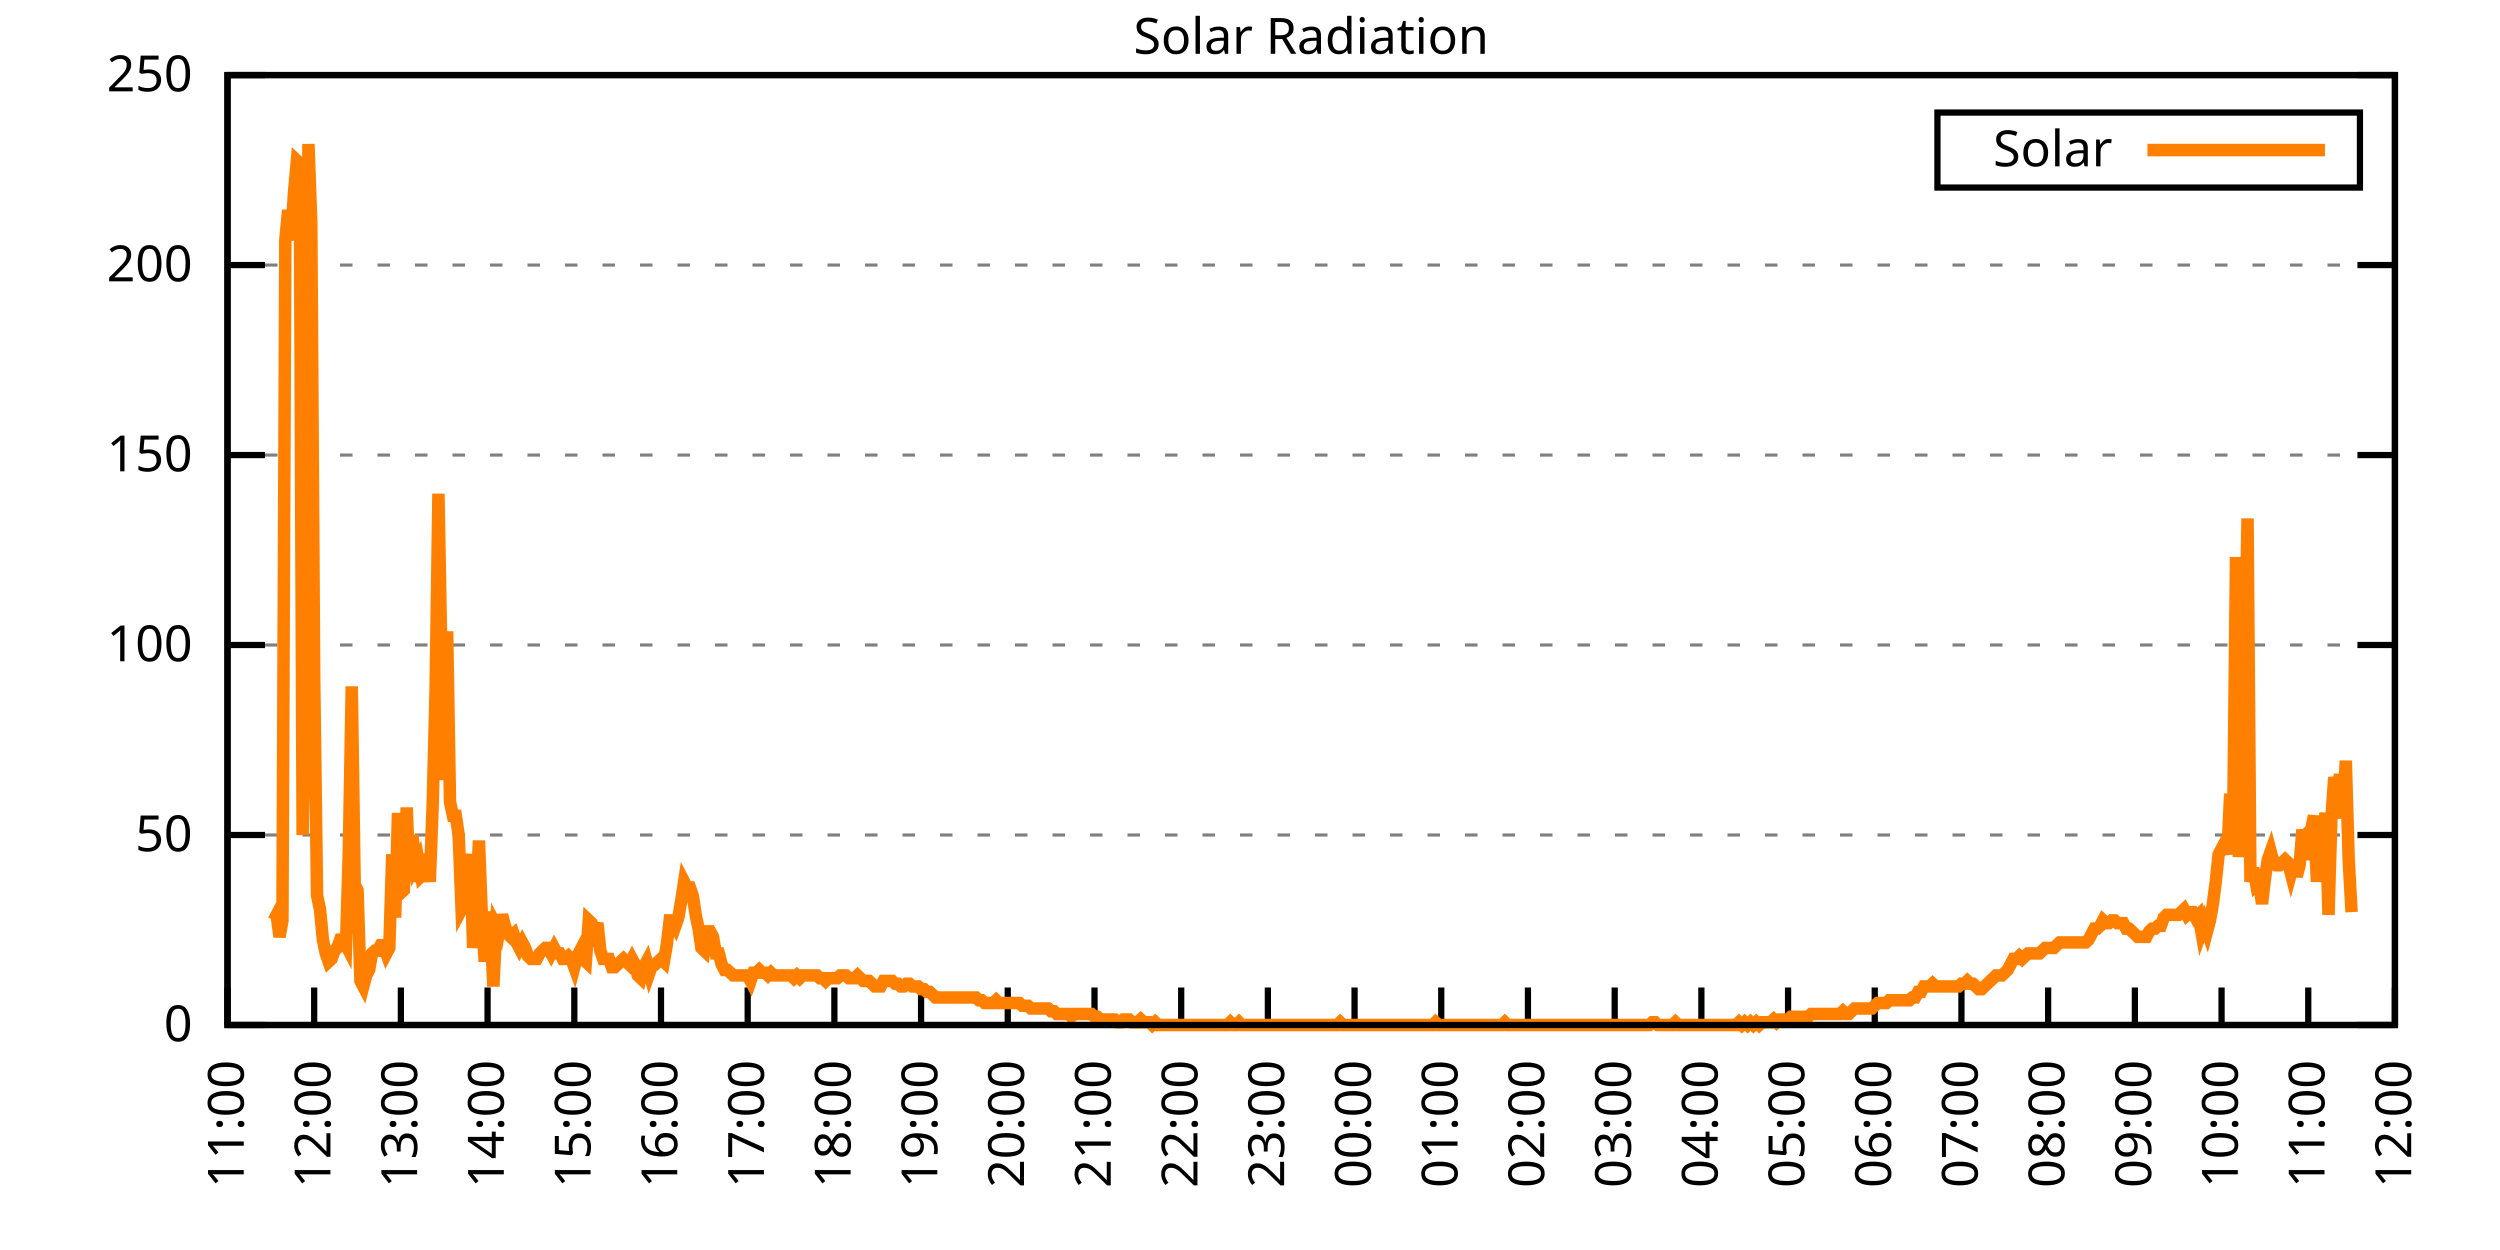
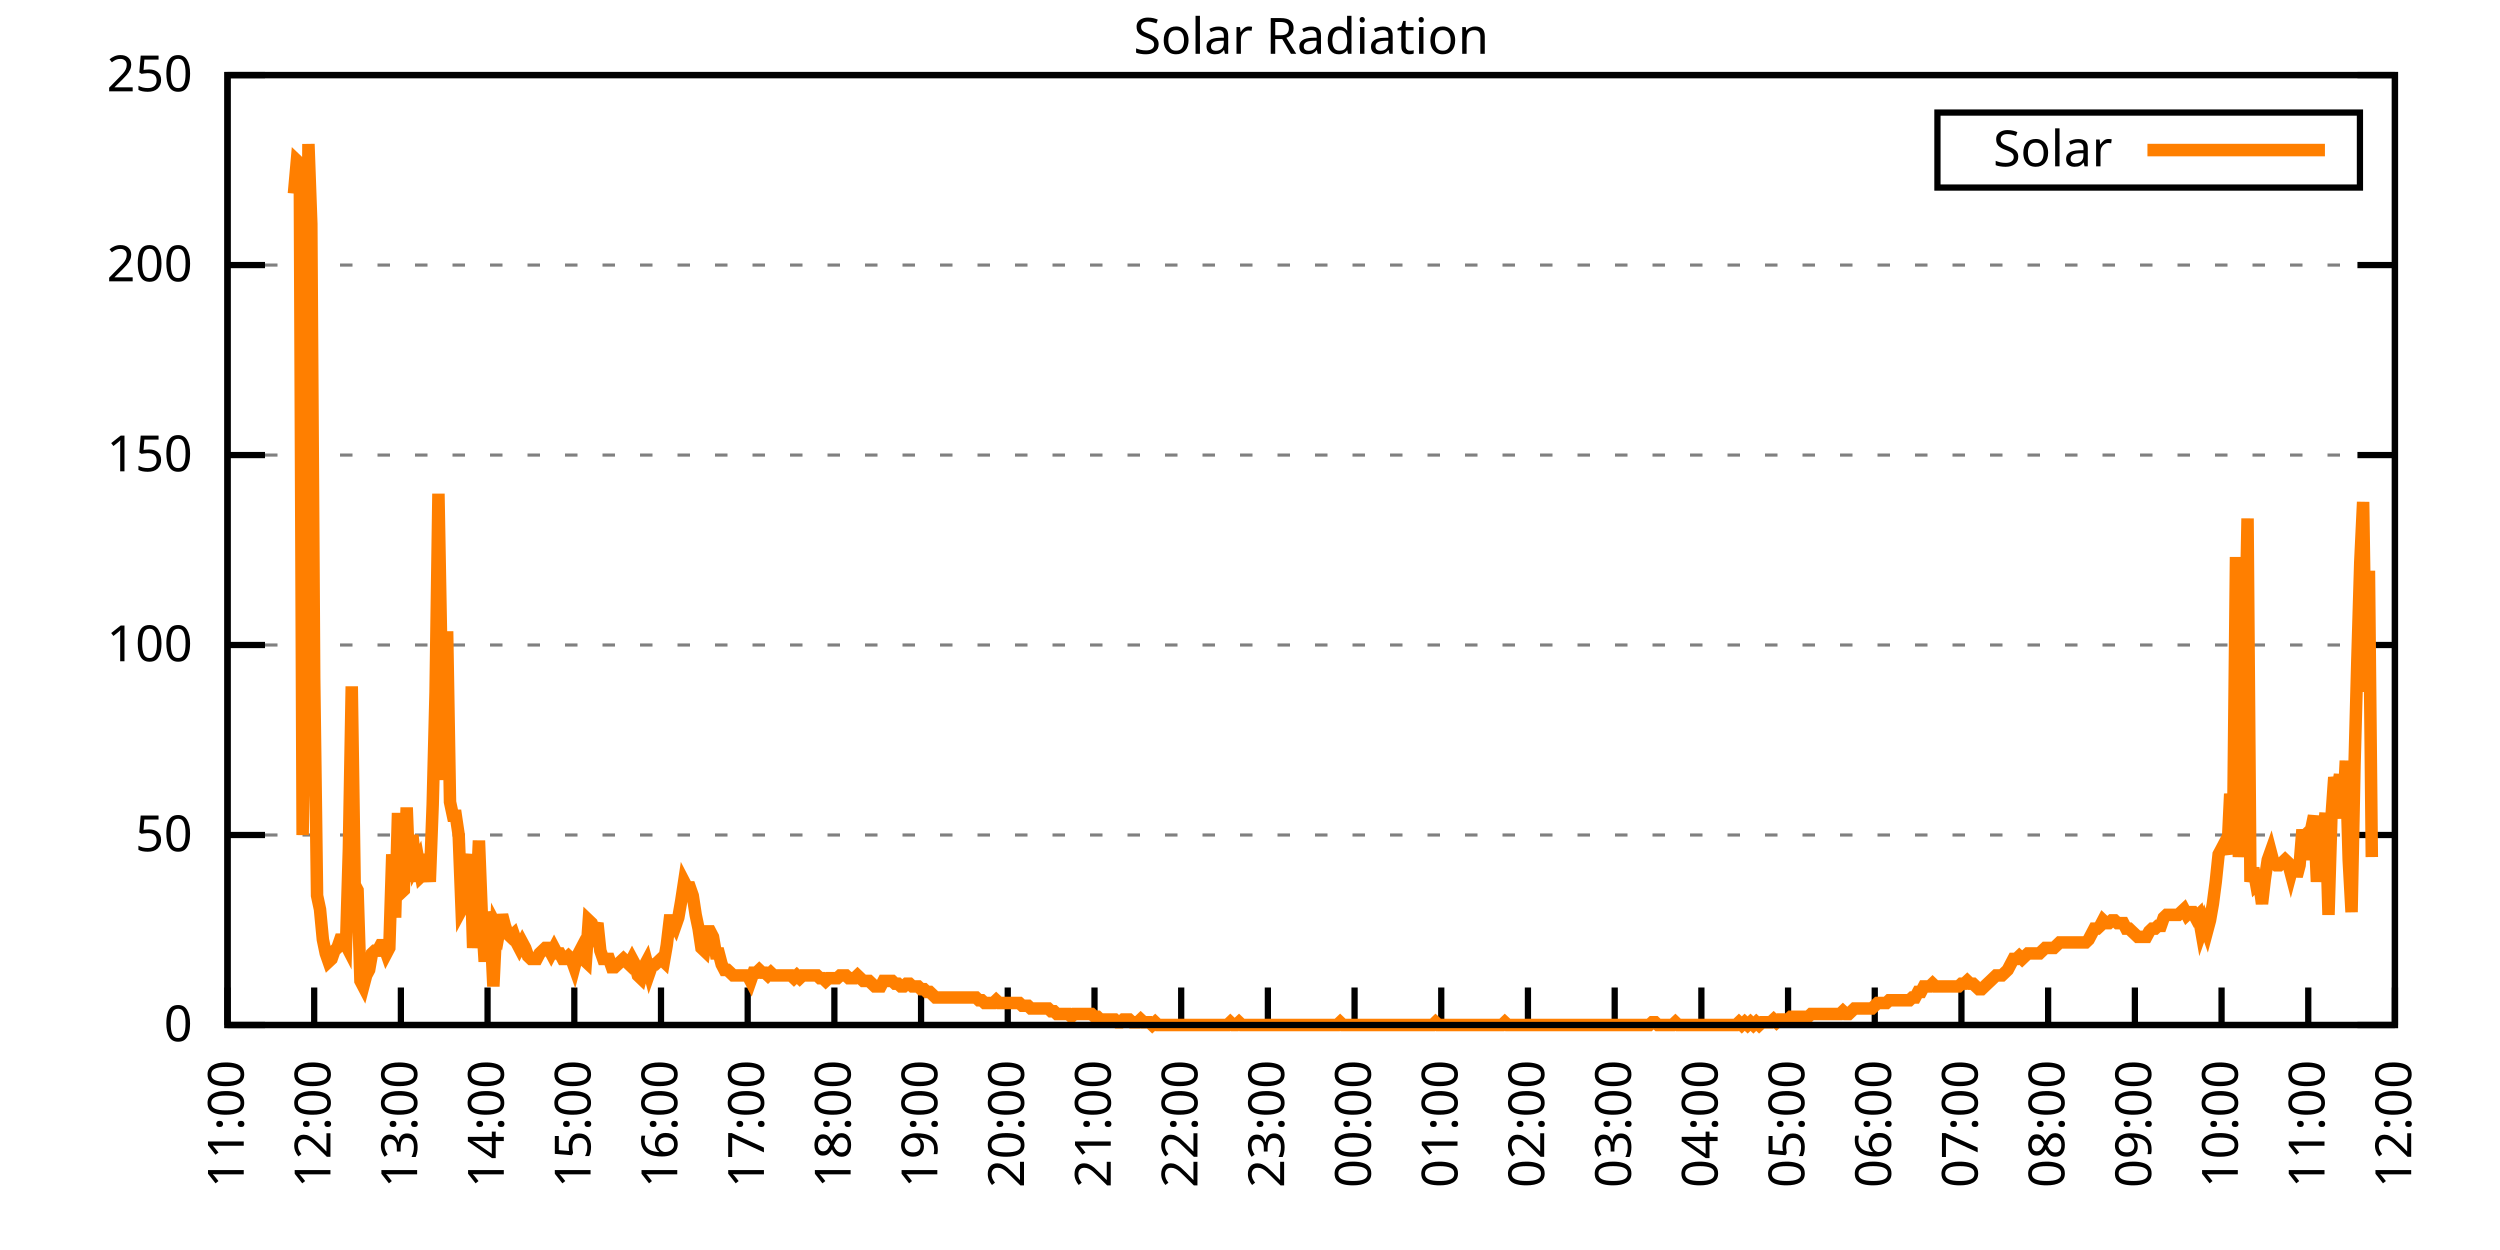
<svg xmlns="http://www.w3.org/2000/svg" xmlns:xlink="http://www.w3.org/1999/xlink" width="400" height="200" viewBox="0 0 400 200">
  <g id="gnuplot_canvas">
    <rect x="0" y="0" width="400" height="200" fill="none" />
    <defs>
      <circle id="gpDot" r="0.5" stroke-width="0.5" stroke="currentColor" />
      <path id="gpPt0" stroke-width="0.333" stroke="currentColor" d="M-1,0 h2 M0,-1 v2" />
      <path id="gpPt1" stroke-width="0.333" stroke="currentColor" d="M-1,-1 L1,1 M1,-1 L-1,1" />
      <path id="gpPt2" stroke-width="0.333" stroke="currentColor" d="M-1,0 L1,0 M0,-1 L0,1 M-1,-1 L1,1 M-1,1 L1,-1" />
      <rect id="gpPt3" stroke-width="0.333" stroke="currentColor" x="-1" y="-1" width="2" height="2" />
      <rect id="gpPt4" stroke-width="0.333" stroke="currentColor" fill="currentColor" x="-1" y="-1" width="2" height="2" />
      <circle id="gpPt5" stroke-width="0.333" stroke="currentColor" cx="0" cy="0" r="1" />
      <use xlink:href="#gpPt5" id="gpPt6" fill="currentColor" stroke="none" />
      <path id="gpPt7" stroke-width="0.333" stroke="currentColor" d="M0,-1.33 L-1.33,0.67 L1.33,0.67 z" />
      <use xlink:href="#gpPt7" id="gpPt8" fill="currentColor" stroke="none" />
      <use xlink:href="#gpPt7" id="gpPt9" stroke="currentColor" transform="rotate(180)" />
      <use xlink:href="#gpPt9" id="gpPt10" fill="currentColor" stroke="none" />
      <use xlink:href="#gpPt3" id="gpPt11" stroke="currentColor" transform="rotate(45)" />
      <use xlink:href="#gpPt11" id="gpPt12" fill="currentColor" stroke="none" />
      <path id="gpPt13" stroke-width="0.333" stroke="currentColor" d="M0,1.330 L1.265,0.411 L0.782,-1.067 L-0.782,-1.076 L-1.265,0.411 z" />
      <use xlink:href="#gpPt13" id="gpPt14" fill="currentColor" stroke="none" />
      <filter id="textbox" filterUnits="objectBoundingBox" x="0" y="0" height="1" width="1">
        <feFlood flood-color="white" flood-opacity="1" result="bgnd" />
        <feComposite in="SourceGraphic" in2="bgnd" operator="atop" />
      </filter>
      <filter id="greybox" filterUnits="objectBoundingBox" x="0" y="0" height="1" width="1">
        <feFlood flood-color="lightgrey" flood-opacity="1" result="grey" />
        <feComposite in="SourceGraphic" in2="grey" operator="atop" />
      </filter>
    </defs>
    <g fill="none" color="white" stroke="currentColor" stroke-width="1.00" stroke-linecap="butt" stroke-linejoin="miter">
</g>
    <g fill="none" color="black" stroke="currentColor" stroke-width="1.00" stroke-linecap="butt" stroke-linejoin="miter">
      <g stroke="none" shape-rendering="crispEdges">
        <polygon fill="rgb(255, 255, 255)" points="36.40,164.00 383.18,164.00 383.18,12.02 36.40,12.02 " />
      </g>
    </g>
    <g fill="none" color="black" stroke="currentColor" stroke-width="1.00" stroke-linecap="butt" stroke-linejoin="miter">
</g>
    <g fill="none" color="black" stroke="black" stroke-width="0.50" stroke-linecap="butt" stroke-linejoin="miter">
</g>
    <g fill="none" color="gray" stroke="currentColor" stroke-width="0.50" stroke-linecap="butt" stroke-linejoin="miter">
      <path stroke="gray" stroke-dasharray="2,4" class="gridline" d="M36.40,164.00 L383.19,164.00  " />
    </g>
    <g fill="none" color="gray" stroke="gray" stroke-width="1.00" stroke-linecap="butt" stroke-linejoin="miter">
</g>
    <g fill="none" color="black" stroke="currentColor" stroke-width="1.00" stroke-linecap="butt" stroke-linejoin="miter">
      <path stroke="black" d="M36.40,164.00 L42.40,164.00 M383.19,164.00 L377.19,164.00  " />
      <g transform="translate(30.80,166.60)" stroke="none" fill="black" font-family="Sans" font-size="8.00" text-anchor="end">
        <text>
          <tspan font-family="Sans"> 0</tspan>
        </text>
      </g>
    </g>
    <g fill="none" color="black" stroke="currentColor" stroke-width="1.00" stroke-linecap="butt" stroke-linejoin="miter">
</g>
    <g fill="none" color="black" stroke="black" stroke-width="0.50" stroke-linecap="butt" stroke-linejoin="miter">
</g>
    <g fill="none" color="gray" stroke="currentColor" stroke-width="0.50" stroke-linecap="butt" stroke-linejoin="miter">
      <path stroke="gray" stroke-dasharray="2,4" class="gridline" d="M36.40,133.60 L383.19,133.60  " />
    </g>
    <g fill="none" color="gray" stroke="gray" stroke-width="1.00" stroke-linecap="butt" stroke-linejoin="miter">
</g>
    <g fill="none" color="black" stroke="currentColor" stroke-width="1.00" stroke-linecap="butt" stroke-linejoin="miter">
      <path stroke="black" d="M36.40,133.60 L42.40,133.60 M383.19,133.60 L377.19,133.60  " />
      <g transform="translate(30.80,136.20)" stroke="none" fill="black" font-family="Sans" font-size="8.00" text-anchor="end">
        <text>
          <tspan font-family="Sans"> 50</tspan>
        </text>
      </g>
    </g>
    <g fill="none" color="black" stroke="currentColor" stroke-width="1.00" stroke-linecap="butt" stroke-linejoin="miter">
</g>
    <g fill="none" color="black" stroke="black" stroke-width="0.50" stroke-linecap="butt" stroke-linejoin="miter">
</g>
    <g fill="none" color="gray" stroke="currentColor" stroke-width="0.50" stroke-linecap="butt" stroke-linejoin="miter">
      <path stroke="gray" stroke-dasharray="2,4" class="gridline" d="M36.40,103.20 L383.19,103.20  " />
    </g>
    <g fill="none" color="gray" stroke="gray" stroke-width="1.00" stroke-linecap="butt" stroke-linejoin="miter">
</g>
    <g fill="none" color="black" stroke="currentColor" stroke-width="1.00" stroke-linecap="butt" stroke-linejoin="miter">
      <path stroke="black" d="M36.40,103.20 L42.40,103.20 M383.19,103.20 L377.19,103.20  " />
      <g transform="translate(30.80,105.80)" stroke="none" fill="black" font-family="Sans" font-size="8.00" text-anchor="end">
        <text>
          <tspan font-family="Sans"> 100</tspan>
        </text>
      </g>
    </g>
    <g fill="none" color="black" stroke="currentColor" stroke-width="1.00" stroke-linecap="butt" stroke-linejoin="miter">
</g>
    <g fill="none" color="black" stroke="black" stroke-width="0.50" stroke-linecap="butt" stroke-linejoin="miter">
</g>
    <g fill="none" color="gray" stroke="currentColor" stroke-width="0.50" stroke-linecap="butt" stroke-linejoin="miter">
      <path stroke="gray" stroke-dasharray="2,4" class="gridline" d="M36.40,72.81 L383.19,72.81  " />
    </g>
    <g fill="none" color="gray" stroke="gray" stroke-width="1.00" stroke-linecap="butt" stroke-linejoin="miter">
</g>
    <g fill="none" color="black" stroke="currentColor" stroke-width="1.00" stroke-linecap="butt" stroke-linejoin="miter">
      <path stroke="black" d="M36.40,72.81 L42.40,72.81 M383.19,72.81 L377.19,72.81  " />
      <g transform="translate(30.80,75.41)" stroke="none" fill="black" font-family="Sans" font-size="8.00" text-anchor="end">
        <text>
          <tspan font-family="Sans"> 150</tspan>
        </text>
      </g>
    </g>
    <g fill="none" color="black" stroke="currentColor" stroke-width="1.00" stroke-linecap="butt" stroke-linejoin="miter">
</g>
    <g fill="none" color="black" stroke="black" stroke-width="0.50" stroke-linecap="butt" stroke-linejoin="miter">
</g>
    <g fill="none" color="gray" stroke="currentColor" stroke-width="0.50" stroke-linecap="butt" stroke-linejoin="miter">
      <path stroke="gray" stroke-dasharray="2,4" class="gridline" d="M36.40,42.41 L383.19,42.41  " />
    </g>
    <g fill="none" color="gray" stroke="gray" stroke-width="1.00" stroke-linecap="butt" stroke-linejoin="miter">
</g>
    <g fill="none" color="black" stroke="currentColor" stroke-width="1.00" stroke-linecap="butt" stroke-linejoin="miter">
      <path stroke="black" d="M36.40,42.41 L42.40,42.41 M383.19,42.41 L377.19,42.41  " />
      <g transform="translate(30.80,45.01)" stroke="none" fill="black" font-family="Sans" font-size="8.00" text-anchor="end">
        <text>
          <tspan font-family="Sans"> 200</tspan>
        </text>
      </g>
    </g>
    <g fill="none" color="black" stroke="currentColor" stroke-width="1.00" stroke-linecap="butt" stroke-linejoin="miter">
</g>
    <g fill="none" color="black" stroke="black" stroke-width="0.50" stroke-linecap="butt" stroke-linejoin="miter">
</g>
    <g fill="none" color="gray" stroke="currentColor" stroke-width="0.50" stroke-linecap="butt" stroke-linejoin="miter">
      <path stroke="gray" stroke-dasharray="2,4" class="gridline" d="M36.40,12.01 L383.19,12.01  " />
    </g>
    <g fill="none" color="gray" stroke="gray" stroke-width="1.00" stroke-linecap="butt" stroke-linejoin="miter">
</g>
    <g fill="none" color="black" stroke="currentColor" stroke-width="1.00" stroke-linecap="butt" stroke-linejoin="miter">
      <path stroke="black" d="M36.40,12.01 L42.40,12.01 M383.19,12.01 L377.19,12.01  " />
      <g transform="translate(30.80,14.61)" stroke="none" fill="black" font-family="Sans" font-size="8.00" text-anchor="end">
        <text>
          <tspan font-family="Sans"> 250</tspan>
        </text>
      </g>
    </g>
    <g fill="none" color="black" stroke="currentColor" stroke-width="1.00" stroke-linecap="butt" stroke-linejoin="miter">
      <path stroke="black" d="M36.40,164.00 L36.40,158.00  " />
      <g transform="translate(39.00,169.60) rotate(270.00)" stroke="none" fill="black" font-family="Sans" font-size="8.00" text-anchor="end">
        <text>
          <tspan font-family="Sans">11:00</tspan>
        </text>
      </g>
    </g>
    <g fill="none" color="black" stroke="currentColor" stroke-width="1.00" stroke-linecap="butt" stroke-linejoin="miter">
      <path stroke="black" d="M50.27,164.00 L50.27,158.00  " />
      <g transform="translate(52.87,169.60) rotate(270.00)" stroke="none" fill="black" font-family="Sans" font-size="8.00" text-anchor="end">
        <text>
          <tspan font-family="Sans">12:00</tspan>
        </text>
      </g>
    </g>
    <g fill="none" color="black" stroke="currentColor" stroke-width="1.00" stroke-linecap="butt" stroke-linejoin="miter">
      <path stroke="black" d="M64.14,164.00 L64.14,158.00  " />
      <g transform="translate(66.74,169.60) rotate(270.00)" stroke="none" fill="black" font-family="Sans" font-size="8.00" text-anchor="end">
        <text>
          <tspan font-family="Sans">13:00</tspan>
        </text>
      </g>
    </g>
    <g fill="none" color="black" stroke="currentColor" stroke-width="1.00" stroke-linecap="butt" stroke-linejoin="miter">
      <path stroke="black" d="M78.01,164.00 L78.01,158.00  " />
      <g transform="translate(80.61,169.60) rotate(270.00)" stroke="none" fill="black" font-family="Sans" font-size="8.00" text-anchor="end">
        <text>
          <tspan font-family="Sans">14:00</tspan>
        </text>
      </g>
    </g>
    <g fill="none" color="black" stroke="currentColor" stroke-width="1.00" stroke-linecap="butt" stroke-linejoin="miter">
      <path stroke="black" d="M91.89,164.00 L91.89,158.00  " />
      <g transform="translate(94.49,169.60) rotate(270.00)" stroke="none" fill="black" font-family="Sans" font-size="8.00" text-anchor="end">
        <text>
          <tspan font-family="Sans">15:00</tspan>
        </text>
      </g>
    </g>
    <g fill="none" color="black" stroke="currentColor" stroke-width="1.00" stroke-linecap="butt" stroke-linejoin="miter">
      <path stroke="black" d="M105.76,164.00 L105.76,158.00  " />
      <g transform="translate(108.36,169.60) rotate(270.00)" stroke="none" fill="black" font-family="Sans" font-size="8.00" text-anchor="end">
        <text>
          <tspan font-family="Sans">16:00</tspan>
        </text>
      </g>
    </g>
    <g fill="none" color="black" stroke="currentColor" stroke-width="1.00" stroke-linecap="butt" stroke-linejoin="miter">
      <path stroke="black" d="M119.63,164.00 L119.63,158.00  " />
      <g transform="translate(122.23,169.60) rotate(270.00)" stroke="none" fill="black" font-family="Sans" font-size="8.00" text-anchor="end">
        <text>
          <tspan font-family="Sans">17:00</tspan>
        </text>
      </g>
    </g>
    <g fill="none" color="black" stroke="currentColor" stroke-width="1.00" stroke-linecap="butt" stroke-linejoin="miter">
      <path stroke="black" d="M133.50,164.00 L133.50,158.00  " />
      <g transform="translate(136.10,169.60) rotate(270.00)" stroke="none" fill="black" font-family="Sans" font-size="8.00" text-anchor="end">
        <text>
          <tspan font-family="Sans">18:00</tspan>
        </text>
      </g>
    </g>
    <g fill="none" color="black" stroke="currentColor" stroke-width="1.00" stroke-linecap="butt" stroke-linejoin="miter">
      <path stroke="black" d="M147.37,164.00 L147.37,158.00  " />
      <g transform="translate(149.97,169.60) rotate(270.00)" stroke="none" fill="black" font-family="Sans" font-size="8.00" text-anchor="end">
        <text>
          <tspan font-family="Sans">19:00</tspan>
        </text>
      </g>
    </g>
    <g fill="none" color="black" stroke="currentColor" stroke-width="1.00" stroke-linecap="butt" stroke-linejoin="miter">
      <path stroke="black" d="M161.24,164.00 L161.24,158.00  " />
      <g transform="translate(163.84,169.60) rotate(270.00)" stroke="none" fill="black" font-family="Sans" font-size="8.00" text-anchor="end">
        <text>
          <tspan font-family="Sans">20:00</tspan>
        </text>
      </g>
    </g>
    <g fill="none" color="black" stroke="currentColor" stroke-width="1.00" stroke-linecap="butt" stroke-linejoin="miter">
      <path stroke="black" d="M175.12,164.00 L175.12,158.00  " />
      <g transform="translate(177.72,169.60) rotate(270.00)" stroke="none" fill="black" font-family="Sans" font-size="8.00" text-anchor="end">
        <text>
          <tspan font-family="Sans">21:00</tspan>
        </text>
      </g>
    </g>
    <g fill="none" color="black" stroke="currentColor" stroke-width="1.00" stroke-linecap="butt" stroke-linejoin="miter">
      <path stroke="black" d="M188.99,164.00 L188.99,158.00  " />
      <g transform="translate(191.59,169.60) rotate(270.00)" stroke="none" fill="black" font-family="Sans" font-size="8.00" text-anchor="end">
        <text>
          <tspan font-family="Sans">22:00</tspan>
        </text>
      </g>
    </g>
    <g fill="none" color="black" stroke="currentColor" stroke-width="1.00" stroke-linecap="butt" stroke-linejoin="miter">
      <path stroke="black" d="M202.86,164.00 L202.86,158.00  " />
      <g transform="translate(205.46,169.60) rotate(270.00)" stroke="none" fill="black" font-family="Sans" font-size="8.00" text-anchor="end">
        <text>
          <tspan font-family="Sans">23:00</tspan>
        </text>
      </g>
    </g>
    <g fill="none" color="black" stroke="currentColor" stroke-width="1.00" stroke-linecap="butt" stroke-linejoin="miter">
      <path stroke="black" d="M216.73,164.00 L216.73,158.00  " />
      <g transform="translate(219.33,169.60) rotate(270.00)" stroke="none" fill="black" font-family="Sans" font-size="8.00" text-anchor="end">
        <text>
          <tspan font-family="Sans">00:00</tspan>
        </text>
      </g>
    </g>
    <g fill="none" color="black" stroke="currentColor" stroke-width="1.00" stroke-linecap="butt" stroke-linejoin="miter">
      <path stroke="black" d="M230.60,164.00 L230.60,158.00  " />
      <g transform="translate(233.20,169.60) rotate(270.00)" stroke="none" fill="black" font-family="Sans" font-size="8.00" text-anchor="end">
        <text>
          <tspan font-family="Sans">01:00</tspan>
        </text>
      </g>
    </g>
    <g fill="none" color="black" stroke="currentColor" stroke-width="1.00" stroke-linecap="butt" stroke-linejoin="miter">
      <path stroke="black" d="M244.47,164.00 L244.47,158.00  " />
      <g transform="translate(247.07,169.60) rotate(270.00)" stroke="none" fill="black" font-family="Sans" font-size="8.00" text-anchor="end">
        <text>
          <tspan font-family="Sans">02:00</tspan>
        </text>
      </g>
    </g>
    <g fill="none" color="black" stroke="currentColor" stroke-width="1.00" stroke-linecap="butt" stroke-linejoin="miter">
      <path stroke="black" d="M258.35,164.00 L258.35,158.00  " />
      <g transform="translate(260.95,169.60) rotate(270.00)" stroke="none" fill="black" font-family="Sans" font-size="8.00" text-anchor="end">
        <text>
          <tspan font-family="Sans">03:00</tspan>
        </text>
      </g>
    </g>
    <g fill="none" color="black" stroke="currentColor" stroke-width="1.00" stroke-linecap="butt" stroke-linejoin="miter">
      <path stroke="black" d="M272.22,164.00 L272.22,158.00  " />
      <g transform="translate(274.82,169.60) rotate(270.00)" stroke="none" fill="black" font-family="Sans" font-size="8.00" text-anchor="end">
        <text>
          <tspan font-family="Sans">04:00</tspan>
        </text>
      </g>
    </g>
    <g fill="none" color="black" stroke="currentColor" stroke-width="1.00" stroke-linecap="butt" stroke-linejoin="miter">
      <path stroke="black" d="M286.09,164.00 L286.09,158.00  " />
      <g transform="translate(288.69,169.60) rotate(270.00)" stroke="none" fill="black" font-family="Sans" font-size="8.00" text-anchor="end">
        <text>
          <tspan font-family="Sans">05:00</tspan>
        </text>
      </g>
    </g>
    <g fill="none" color="black" stroke="currentColor" stroke-width="1.00" stroke-linecap="butt" stroke-linejoin="miter">
      <path stroke="black" d="M299.96,164.00 L299.96,158.00  " />
      <g transform="translate(302.56,169.60) rotate(270.00)" stroke="none" fill="black" font-family="Sans" font-size="8.00" text-anchor="end">
        <text>
          <tspan font-family="Sans">06:00</tspan>
        </text>
      </g>
    </g>
    <g fill="none" color="black" stroke="currentColor" stroke-width="1.00" stroke-linecap="butt" stroke-linejoin="miter">
      <path stroke="black" d="M313.83,164.00 L313.83,158.00  " />
      <g transform="translate(316.43,169.60) rotate(270.00)" stroke="none" fill="black" font-family="Sans" font-size="8.00" text-anchor="end">
        <text>
          <tspan font-family="Sans">07:00</tspan>
        </text>
      </g>
    </g>
    <g fill="none" color="black" stroke="currentColor" stroke-width="1.00" stroke-linecap="butt" stroke-linejoin="miter">
      <path stroke="black" d="M327.70,164.00 L327.70,158.00  " />
      <g transform="translate(330.30,169.60) rotate(270.00)" stroke="none" fill="black" font-family="Sans" font-size="8.00" text-anchor="end">
        <text>
          <tspan font-family="Sans">08:00</tspan>
        </text>
      </g>
    </g>
    <g fill="none" color="black" stroke="currentColor" stroke-width="1.00" stroke-linecap="butt" stroke-linejoin="miter">
      <path stroke="black" d="M341.58,164.00 L341.58,158.00  " />
      <g transform="translate(344.18,169.60) rotate(270.00)" stroke="none" fill="black" font-family="Sans" font-size="8.00" text-anchor="end">
        <text>
          <tspan font-family="Sans">09:00</tspan>
        </text>
      </g>
    </g>
    <g fill="none" color="black" stroke="currentColor" stroke-width="1.00" stroke-linecap="butt" stroke-linejoin="miter">
      <path stroke="black" d="M355.45,164.00 L355.45,158.00  " />
      <g transform="translate(358.05,169.60) rotate(270.00)" stroke="none" fill="black" font-family="Sans" font-size="8.00" text-anchor="end">
        <text>
          <tspan font-family="Sans">10:00</tspan>
        </text>
      </g>
    </g>
    <g fill="none" color="black" stroke="currentColor" stroke-width="1.00" stroke-linecap="butt" stroke-linejoin="miter">
      <path stroke="black" d="M369.32,164.00 L369.32,158.00  " />
      <g transform="translate(371.92,169.60) rotate(270.00)" stroke="none" fill="black" font-family="Sans" font-size="8.00" text-anchor="end">
        <text>
          <tspan font-family="Sans">11:00</tspan>
        </text>
      </g>
    </g>
    <g fill="none" color="black" stroke="currentColor" stroke-width="1.00" stroke-linecap="butt" stroke-linejoin="miter">
      <path stroke="black" d="M383.19,164.00 L383.19,158.00  " />
      <g transform="translate(385.79,169.60) rotate(270.00)" stroke="none" fill="black" font-family="Sans" font-size="8.00" text-anchor="end">
        <text>
          <tspan font-family="Sans">12:00</tspan>
        </text>
      </g>
    </g>
    <g fill="none" color="black" stroke="currentColor" stroke-width="1.00" stroke-linecap="butt" stroke-linejoin="miter">
</g>
    <g fill="none" color="black" stroke="currentColor" stroke-width="1.00" stroke-linecap="butt" stroke-linejoin="miter">
      <path stroke="black" d="M36.40,12.01 L36.40,164.00 L383.19,164.00 L383.19,12.01 L36.40,12.01 Z  " />
    </g>
    <g fill="none" color="black" stroke="currentColor" stroke-width="1.00" stroke-linecap="butt" stroke-linejoin="miter">
</g>
    <g fill="none" color="black" stroke="currentColor" stroke-width="1.00" stroke-linecap="butt" stroke-linejoin="miter">
      <path stroke="black" d="M309.99,30.01 L309.99,18.01 L377.59,18.01 L377.59,30.01 L309.99,30.01 Z  " />
    </g>
    <g id="Solar_Radiation_plot_1">
      <g fill="none" color="white" stroke="black" stroke-width="2.00" stroke-linecap="butt" stroke-linejoin="miter">
</g>
      <g fill="none" color="black" stroke="currentColor" stroke-width="2.00" stroke-linecap="butt" stroke-linejoin="miter">
        <g transform="translate(337.99,26.61)" stroke="none" fill="black" font-family="Sans" font-size="8.00" text-anchor="end">
          <text>
            <tspan font-family="Sans">Solar</tspan>
          </text>
        </g>
      </g>
      <g fill="none" color="black" stroke="currentColor" stroke-width="2.00" stroke-linecap="butt" stroke-linejoin="miter">
-         <path stroke="rgb(255, 127,   0)" d="M343.59,24.01 L371.99,24.01 M43.80,147.26 L44.26,146.38 L44.72,149.90 L45.19,147.26 L45.65,38.46 L46.11,33.61   L46.57,38.46 L47.03,30.97 L47.50,25.69 L47.96,26.13 L48.42,133.61 L48.88,103.65 L49.35,23.04 L49.81,35.82   L50.27,108.50 L50.73,143.30 L51.20,145.50 L51.66,150.34 L52.12,152.55 L52.58,153.87 L53.05,153.43 L53.51,152.11   L53.97,151.67 L54.43,150.34 L54.90,150.34 L55.36,151.23 L55.82,135.81 L56.28,109.82 L56.75,141.54 L57.21,142.42   L57.67,156.95 L58.13,157.83 L58.59,156.07 L59.06,155.19 L59.52,152.55 L59.98,152.11 L60.44,152.11 L60.91,151.23   L61.37,151.23 L61.83,152.55 L62.29,151.67 L62.76,136.69 L63.22,146.82 L63.68,130.08 L64.14,142.86 L64.61,142.42   L65.07,129.20 L65.53,141.09 L65.99,133.61 L66.46,138.45 L66.92,137.57 L67.38,140.21 L67.84,139.77 L68.30,136.69   L68.77,141.09 L69.23,128.76 L69.69,110.70 L70.15,78.99 L70.62,104.97 L71.08,124.80 L71.54,101.01 L72.00,128.32   L72.47,130.52 L72.93,130.52 L73.39,133.61 L73.85,145.50 L74.32,144.62 L74.78,139.33 L75.24,136.69 L75.70,151.67   L76.17,145.06 L76.63,134.49 L77.09,146.38 L77.55,153.87 L78.01,145.94 L78.48,148.14 L78.94,157.83 L79.40,148.14   L79.86,149.02 L80.33,146.38 L80.79,148.14 L81.25,149.46 L81.71,149.90 L82.18,149.46 L82.64,150.79 L83.10,151.67   L83.56,150.79 L84.03,151.67 L84.49,152.99 L84.95,153.43 L85.41,153.43 L85.88,153.43 L86.34,152.55 L86.80,152.11   L87.26,151.67 L87.72,151.67 L88.19,152.55 L88.65,151.67 L89.11,152.55 L89.57,152.55 L90.04,153.43 L90.50,153.43   L90.96,152.99 L91.42,153.43 L91.89,154.75 L92.35,152.99 L92.81,152.11 L93.27,153.43 L93.74,153.87 L94.20,147.26   L94.66,147.70 L95.12,149.02 L95.59,147.70 L96.05,152.11 L96.51,153.43 L96.97,153.43 L97.44,153.43 L97.90,154.75   L98.36,154.75 L98.82,154.31 L99.28,153.87 L99.75,153.43 L100.21,153.87 L100.67,154.31 L101.13,153.43 L101.60,154.31   L102.06,156.07 L102.52,156.51 L102.98,154.75 L103.45,153.87 L103.91,155.63 L104.37,154.31 L104.83,154.31 L105.30,153.87   L105.76,153.43 L106.22,153.87 L106.68,151.23 L107.15,147.26 L107.61,147.26 L108.07,148.14 L108.53,146.82 L108.99,144.18   L109.46,141.09 L109.92,141.98 L110.38,141.98 L110.84,143.30 L111.31,146.38 L111.77,148.58 L112.23,151.67 L112.69,152.11   L113.16,149.02 L113.62,149.02 L114.08,149.90 L114.54,152.55 L115.01,152.55 L115.47,154.31 L115.93,155.19 L116.39,155.19   L116.86,155.63 L117.32,156.07 L117.78,156.07 L118.24,156.07 L118.70,156.07 L119.17,156.07 L119.63,156.07 L120.09,156.95   L120.55,155.63 L121.02,155.63 L121.48,155.19 L121.94,155.63 L122.40,155.63 L122.87,156.07 L123.33,155.63 L123.79,156.07   L124.25,156.07 L124.72,156.07 L125.18,156.07 L125.64,156.07 L126.10,156.07 L126.57,156.07 L127.03,156.51 L127.49,156.07   L127.95,156.51 L128.41,156.07 L128.88,156.07 L129.34,156.07 L129.80,156.07 L130.26,156.07 L130.73,156.07 L131.19,156.51   L131.65,156.51 L132.11,156.95 L132.58,156.51 L133.04,156.51 L133.50,156.51 L133.96,156.51 L134.43,156.07 L134.89,156.07   L135.35,156.07 L135.81,156.51 L136.28,156.51 L136.74,156.51 L137.20,156.07 L137.66,156.51 L138.13,156.95 L138.59,156.95   L139.05,156.95 L139.51,157.39 L139.97,157.83 L140.44,157.83 L140.90,157.83 L141.36,156.95 L141.82,156.95 L142.29,156.95   L142.75,156.95 L143.21,157.39 L143.67,157.39 L144.14,157.83 L144.60,157.83 L145.06,157.39 L145.52,157.39 L145.99,157.83   L146.45,157.83 L146.91,157.83 L147.37,158.27 L147.84,158.27 L148.30,158.71 L148.76,158.71 L149.22,159.15 L149.68,159.60   L150.15,159.60 L150.61,159.60 L151.07,159.60 L151.53,159.60 L152.00,159.60 L152.46,159.60 L152.92,159.60 L153.38,159.60   L153.85,159.60 L154.31,159.60 L154.77,159.60 L155.23,159.60 L155.70,159.60 L156.16,159.60 L156.62,160.04 L157.08,160.04   L157.55,160.48 L158.01,160.48 L158.47,160.48 L158.93,160.48 L159.39,160.04 L159.86,160.48 L160.32,160.48 L160.78,160.48   L161.24,160.48 L161.71,160.48 L162.17,160.48 L162.63,160.48 L163.09,160.48 L163.56,160.92 L164.02,160.92 L164.48,160.92   L164.94,161.36 L165.41,161.36 L165.87,161.36 L166.33,161.36 L166.79,161.36 L167.26,161.36 L167.72,161.36 L168.18,161.80   L168.64,161.80 L169.10,162.24 L169.57,162.24 L170.03,162.24 L170.49,162.24 L170.95,162.24 L171.42,162.68 L171.88,162.24   L172.34,162.24 L172.80,162.24 L173.27,162.24 L173.73,162.24 L174.19,162.24 L174.65,162.24 L175.12,162.68 L175.58,162.68   L176.04,163.12 L176.50,163.12 L176.97,163.12 L177.43,163.12 L177.89,163.12 L178.35,163.12 L178.82,163.56 L179.28,163.56   L179.74,163.12 L180.20,163.12 L180.66,163.12 L181.13,163.56 L181.59,163.56 L182.05,163.56 L182.51,163.12 L182.98,163.56   L183.44,163.56 L183.90,163.56 L184.36,164.00 L184.83,163.56 L185.29,164.00 L185.75,164.00 L186.21,164.00 L186.68,164.00   L187.14,164.00 L187.60,164.00 L188.06,164.00 L188.53,164.00 L188.99,164.00 L189.45,164.00 L189.91,164.00 L190.37,164.00   L190.84,164.00 L191.30,164.00 L191.76,164.00 L192.22,164.00 L192.69,164.00 L193.15,164.00 L193.61,164.00 L194.07,164.00   L194.54,164.00 L195.00,164.00 L195.46,164.00 L195.92,164.00 L196.39,164.00 L196.85,163.56 L197.31,164.00 L197.77,164.00   L198.24,163.56 L198.70,164.00 L199.16,164.00 L199.62,164.00 L200.08,164.00 L200.55,164.00 L201.01,164.00 L201.47,164.00   L201.93,164.00 L202.40,164.00 L202.86,164.00 L203.32,164.00 L203.78,164.00 L204.25,164.00 L204.71,164.00 L205.17,164.00   L205.63,164.00 L206.10,164.00 L206.56,164.00 L207.02,164.00 L207.48,164.00 L207.95,164.00 L208.41,164.00 L208.87,164.00   L209.33,164.00 L209.80,164.00 L210.26,164.00 L210.72,164.00 L211.18,164.00 L211.64,164.00 L212.11,164.00 L212.57,164.00   L213.03,164.00 L213.49,164.00 L213.96,164.00 L214.42,163.56 L214.88,164.00 L215.34,164.00 L215.81,164.00 L216.27,164.00   L216.73,164.00 L217.19,164.00 L217.66,164.00 L218.12,164.00 L218.58,164.00 L219.04,164.00 L219.51,164.00 L219.97,164.00   L220.43,164.00 L220.89,164.00 L221.35,164.00 L221.82,164.00 L222.28,164.00 L222.74,164.00 L223.20,164.00 L223.67,164.00   L224.13,164.00 L224.59,164.00 L225.05,164.00 L225.52,164.00 L225.98,164.00 L226.44,164.00 L226.90,164.00 L227.37,164.00   L227.83,164.00 L228.29,164.00 L228.75,164.00 L229.22,164.00 L229.68,163.56 L230.14,164.00 L230.60,164.00 L231.06,164.00   L231.53,164.00 L231.99,164.00 L232.45,164.00 L232.91,164.00 L233.38,164.00 L233.84,164.00 L234.30,164.00 L234.76,164.00   L235.23,164.00 L235.69,164.00 L236.15,164.00 L236.61,164.00 L237.08,164.00 L237.54,164.00 L238.00,164.00 L238.46,164.00   L238.93,164.00 L239.39,164.00 L239.85,164.00 L240.31,164.00 L240.77,163.56 L241.24,164.00 L241.70,164.00 L242.16,164.00   L242.62,164.00 L243.09,164.00 L243.55,164.00 L244.01,164.00 L244.47,164.00 L244.94,164.00 L245.40,164.00 L245.86,164.00   L246.32,164.00 L246.79,164.00 L247.25,164.00 L247.71,164.00 L248.17,164.00 L248.64,164.00 L249.10,164.00 L249.56,164.00   L250.02,164.00 L250.49,164.00 L250.95,164.00 L251.41,164.00 L251.87,164.00 L252.33,164.00 L252.80,164.00 L253.26,164.00   L253.72,164.00 L254.18,164.00 L254.65,164.00 L255.11,164.00 L255.57,164.00 L256.03,164.00 L256.50,164.00 L256.96,164.00   L257.42,164.00 L257.88,164.00 L258.35,164.00 L258.81,164.00 L259.27,164.00 L259.73,164.00 L260.20,164.00 L260.66,164.00   L261.12,164.00 L261.58,164.00 L262.04,164.00 L262.51,164.00 L262.97,164.00 L263.43,164.00 L263.89,164.00 L264.36,163.56   L264.82,163.56 L265.28,164.00 L265.74,164.00 L266.21,164.00 L266.67,164.00 L267.13,164.00 L267.59,164.00 L268.06,163.56   L268.52,164.00 L268.98,164.00 L269.44,164.00 L269.91,164.00 L270.37,164.00 L270.83,164.00 L271.29,164.00 L271.75,164.00   L272.22,164.00 L272.68,164.00 L273.14,164.00 L273.60,164.00 L274.07,164.00 L274.53,164.00 L274.99,164.00 L275.45,164.00   L275.92,164.00 L276.38,164.00 L276.84,164.00 L277.30,164.00 L277.77,164.00 L278.23,163.56 L278.69,164.00 L279.15,163.56   L279.62,164.00 L280.08,163.56 L280.54,164.00 L281.00,163.56 L281.46,164.00 L281.93,163.56 L282.39,163.56 L282.85,163.56   L283.31,163.56 L283.78,163.12 L284.24,163.56 L284.70,163.12 L285.16,163.12 L285.63,163.12 L286.09,163.12 L286.55,162.68   L287.01,162.68 L287.48,162.68 L287.94,162.68 L288.40,162.68 L288.86,162.68 L289.33,162.68 L289.79,162.24 L290.25,162.24   L290.71,162.24 L291.18,162.24 L291.64,162.24 L292.10,162.24 L292.56,162.24 L293.02,162.24 L293.49,162.24 L293.95,162.24   L294.41,162.24 L294.87,161.80 L295.34,162.24 L295.80,162.24 L296.26,161.80 L296.72,161.36 L297.19,161.36 L297.65,161.36   L298.11,161.36 L298.57,161.36 L299.04,161.36 L299.50,161.36 L299.96,160.92 L300.42,160.48 L300.89,160.48 L301.35,160.48   L301.81,160.48 L302.27,160.04 L302.73,160.04 L303.20,160.04 L303.66,160.04 L304.12,160.04 L304.58,160.04 L305.05,160.04   L305.51,160.04 L305.97,159.60 L306.43,159.60 L306.90,158.71 L307.36,158.71 L307.82,157.83 L308.28,157.83 L308.75,157.83   L309.21,157.39 L309.67,157.83 L310.13,157.83 L310.60,157.83 L311.06,157.83 L311.52,157.83 L311.98,157.83 L312.44,157.83   L312.91,157.83 L313.37,157.83 L313.83,157.39 L314.29,157.39 L314.76,156.95 L315.22,157.39 L315.68,157.39 L316.14,157.83   L316.61,158.27 L317.07,158.27 L317.53,157.83 L317.99,157.39 L318.46,156.95 L318.92,156.51 L319.38,156.07 L319.84,156.07   L320.31,156.07 L320.77,155.63 L321.23,155.19 L321.69,154.31 L322.15,153.43 L322.62,153.43 L323.08,152.99 L323.54,153.43   L324.00,152.99 L324.47,152.55 L324.93,152.55 L325.39,152.55 L325.85,152.55 L326.32,152.55 L326.78,152.11 L327.24,151.67   L327.70,151.67 L328.17,151.67 L328.63,151.67 L329.09,151.23 L329.55,150.79 L330.02,150.79 L330.48,150.79 L330.94,150.79   L331.40,150.79 L331.87,150.79 L332.33,150.79 L332.79,150.79 L333.25,150.79 L333.71,150.79 L334.18,150.34 L334.64,149.46   L335.10,148.58 L335.56,148.58 L336.03,148.14 L336.49,147.26 L336.95,147.70 L337.41,147.70 L337.88,147.26 L338.34,147.26   L338.80,147.70 L339.26,147.70 L339.73,147.70 L340.19,148.58 L340.65,148.58 L341.11,149.02 L341.58,149.46 L342.04,149.90   L342.50,149.90 L342.96,149.90 L343.42,149.90 L343.89,149.02 L344.35,148.58 L344.81,148.58 L345.27,148.14 L345.74,148.14   L346.20,146.82 L346.66,146.38 L347.12,146.38 L347.59,146.38 L348.05,146.38 L348.51,146.38 L348.97,145.94 L349.44,145.50   L349.90,146.38 L350.36,145.94 L350.82,145.94 L351.29,146.82 L351.75,146.38 L352.21,149.02 L352.67,147.70 L353.13,149.02   L353.60,147.26 L354.06,144.62 L354.52,141.09 L354.98,136.69 L355.45,135.81 L355.91,134.93 L356.37,136.69 L356.83,127.00   L357.30,132.73 L357.76,89.12 L358.22,137.13 L358.68,127.88 L359.15,107.62 L359.61,82.95 L360.07,141.09 L360.53,138.89   L361.00,141.54 L361.46,141.09 L361.92,144.62 L362.38,140.65 L362.84,137.57 L363.31,136.25 L363.77,138.01 L364.23,138.45   L364.69,138.45 L365.16,138.01 L365.62,137.57 L366.08,138.01 L366.54,139.77 L367.01,138.01 L367.47,140.21 L367.93,138.45   L368.39,132.73 L368.86,137.57 L369.32,133.17 L369.78,132.73 L370.24,130.52 L370.71,141.09 L371.17,133.61 L371.63,133.61   L372.09,130.08 L372.56,146.38 L373.02,130.96 L373.48,124.36 L373.94,126.56 L374.40,123.92 L374.87,130.96 L375.33,121.71   L375.79,137.57 L376.25,145.94  " />
+         <path stroke="rgb(255, 127,   0)" d="M343.59,24.01 L371.99,24.01 M47.03,30.97 L47.50,25.69 L47.96,26.13 L48.42,133.61 L48.88,103.65 L49.35,23.04   L49.81,35.82 L50.27,108.50 L50.73,143.30 L51.20,145.50 L51.66,150.34 L52.12,152.55 L52.58,153.87 L53.05,153.43   L53.51,152.11 L53.97,151.67 L54.43,150.34 L54.90,150.34 L55.36,151.23 L55.82,135.81 L56.28,109.82 L56.75,141.54   L57.21,142.42 L57.67,156.95 L58.13,157.83 L58.59,156.07 L59.06,155.19 L59.52,152.55 L59.98,152.11 L60.44,152.11   L60.91,151.23 L61.37,151.23 L61.83,152.55 L62.29,151.67 L62.76,136.69 L63.22,146.82 L63.68,130.08 L64.14,142.86   L64.61,142.42 L65.07,129.20 L65.53,141.09 L65.99,133.61 L66.46,138.45 L66.92,137.57 L67.38,140.21 L67.84,139.77   L68.30,136.69 L68.77,141.09 L69.23,128.76 L69.69,110.70 L70.15,78.99 L70.62,104.97 L71.08,124.80 L71.54,101.01   L72.00,128.32 L72.47,130.52 L72.93,130.52 L73.39,133.61 L73.85,145.50 L74.32,144.62 L74.78,139.33 L75.24,136.69   L75.70,151.67 L76.17,145.06 L76.63,134.49 L77.09,146.38 L77.55,153.87 L78.01,145.94 L78.48,148.14 L78.94,157.83   L79.40,148.14 L79.86,149.02 L80.33,146.38 L80.79,148.14 L81.25,149.46 L81.71,149.90 L82.18,149.46 L82.64,150.79   L83.10,151.67 L83.56,150.79 L84.03,151.67 L84.49,152.99 L84.95,153.43 L85.41,153.43 L85.88,153.43 L86.34,152.55   L86.80,152.11 L87.26,151.67 L87.72,151.67 L88.19,152.55 L88.65,151.67 L89.11,152.55 L89.57,152.55 L90.04,153.43   L90.50,153.43 L90.96,152.99 L91.42,153.43 L91.89,154.75 L92.35,152.99 L92.81,152.11 L93.27,153.43 L93.74,153.87   L94.20,147.26 L94.66,147.70 L95.12,149.02 L95.59,147.70 L96.05,152.11 L96.51,153.43 L96.97,153.43 L97.44,153.43   L97.90,154.75 L98.36,154.75 L98.82,154.31 L99.28,153.87 L99.75,153.43 L100.21,153.87 L100.67,154.31 L101.13,153.43   L101.60,154.31 L102.06,156.07 L102.52,156.51 L102.98,154.75 L103.45,153.87 L103.91,155.63 L104.37,154.31 L104.83,154.31   L105.30,153.87 L105.76,153.43 L106.22,153.87 L106.68,151.23 L107.15,147.26 L107.61,147.26 L108.07,148.14 L108.53,146.82   L108.99,144.18 L109.46,141.09 L109.92,141.98 L110.38,141.98 L110.84,143.30 L111.31,146.38 L111.77,148.58 L112.23,151.67   L112.69,152.11 L113.16,149.02 L113.62,149.02 L114.08,149.90 L114.54,152.55 L115.01,152.55 L115.47,154.31 L115.93,155.19   L116.39,155.19 L116.86,155.63 L117.32,156.07 L117.78,156.07 L118.24,156.07 L118.70,156.07 L119.17,156.07 L119.63,156.07   L120.09,156.95 L120.55,155.63 L121.02,155.63 L121.48,155.19 L121.94,155.63 L122.40,155.63 L122.87,156.07 L123.33,155.63   L123.79,156.07 L124.25,156.07 L124.72,156.07 L125.18,156.07 L125.64,156.07 L126.10,156.07 L126.57,156.07 L127.03,156.51   L127.49,156.07 L127.95,156.51 L128.41,156.07 L128.88,156.07 L129.34,156.07 L129.80,156.07 L130.26,156.07 L130.73,156.07   L131.19,156.51 L131.65,156.51 L132.11,156.95 L132.58,156.51 L133.04,156.51 L133.50,156.51 L133.96,156.51 L134.43,156.07   L134.89,156.07 L135.35,156.07 L135.81,156.51 L136.28,156.51 L136.74,156.51 L137.20,156.07 L137.66,156.51 L138.13,156.95   L138.59,156.95 L139.05,156.95 L139.51,157.39 L139.97,157.83 L140.44,157.83 L140.90,157.83 L141.36,156.95 L141.82,156.95   L142.29,156.95 L142.75,156.95 L143.21,157.39 L143.67,157.39 L144.14,157.83 L144.60,157.83 L145.06,157.39 L145.52,157.39   L145.99,157.83 L146.45,157.83 L146.91,157.83 L147.37,158.27 L147.84,158.27 L148.30,158.71 L148.76,158.71 L149.22,159.15   L149.68,159.60 L150.15,159.60 L150.61,159.60 L151.07,159.60 L151.53,159.60 L152.00,159.60 L152.46,159.60 L152.92,159.60   L153.38,159.60 L153.85,159.60 L154.31,159.60 L154.77,159.60 L155.23,159.60 L155.70,159.60 L156.16,159.60 L156.62,160.04   L157.08,160.04 L157.55,160.48 L158.01,160.48 L158.47,160.48 L158.93,160.48 L159.39,160.04 L159.86,160.48 L160.32,160.48   L160.78,160.48 L161.24,160.48 L161.71,160.48 L162.17,160.48 L162.63,160.48 L163.09,160.48 L163.56,160.92 L164.02,160.92   L164.48,160.92 L164.94,161.36 L165.41,161.36 L165.87,161.36 L166.33,161.36 L166.79,161.36 L167.26,161.36 L167.72,161.36   L168.18,161.80 L168.64,161.80 L169.10,162.24 L169.57,162.24 L170.03,162.24 L170.49,162.24 L170.95,162.24 L171.42,162.68   L171.88,162.24 L172.34,162.24 L172.80,162.24 L173.27,162.24 L173.73,162.24 L174.19,162.24 L174.65,162.24 L175.12,162.68   L175.58,162.68 L176.04,163.12 L176.50,163.12 L176.97,163.12 L177.43,163.12 L177.89,163.12 L178.35,163.12 L178.82,163.56   L179.28,163.56 L179.74,163.12 L180.20,163.12 L180.66,163.12 L181.13,163.56 L181.59,163.56 L182.05,163.56 L182.51,163.12   L182.98,163.56 L183.44,163.56 L183.90,163.56 L184.36,164.00 L184.83,163.56 L185.29,164.00 L185.75,164.00 L186.21,164.00   L186.68,164.00 L187.14,164.00 L187.60,164.00 L188.06,164.00 L188.53,164.00 L188.99,164.00 L189.45,164.00 L189.91,164.00   L190.37,164.00 L190.84,164.00 L191.30,164.00 L191.76,164.00 L192.22,164.00 L192.69,164.00 L193.15,164.00 L193.61,164.00   L194.07,164.00 L194.54,164.00 L195.00,164.00 L195.46,164.00 L195.92,164.00 L196.39,164.00 L196.85,163.56 L197.31,164.00   L197.77,164.00 L198.24,163.56 L198.70,164.00 L199.16,164.00 L199.62,164.00 L200.08,164.00 L200.55,164.00 L201.01,164.00   L201.47,164.00 L201.93,164.00 L202.40,164.00 L202.86,164.00 L203.32,164.00 L203.78,164.00 L204.25,164.00 L204.71,164.00   L205.17,164.00 L205.63,164.00 L206.10,164.00 L206.56,164.00 L207.02,164.00 L207.48,164.00 L207.95,164.00 L208.41,164.00   L208.87,164.00 L209.33,164.00 L209.80,164.00 L210.26,164.00 L210.72,164.00 L211.18,164.00 L211.64,164.00 L212.11,164.00   L212.57,164.00 L213.03,164.00 L213.49,164.00 L213.96,164.00 L214.42,163.56 L214.88,164.00 L215.34,164.00 L215.81,164.00   L216.27,164.00 L216.73,164.00 L217.19,164.00 L217.66,164.00 L218.12,164.00 L218.58,164.00 L219.04,164.00 L219.51,164.00   L219.97,164.00 L220.43,164.00 L220.89,164.00 L221.35,164.00 L221.82,164.00 L222.28,164.00 L222.74,164.00 L223.20,164.00   L223.67,164.00 L224.13,164.00 L224.59,164.00 L225.05,164.00 L225.52,164.00 L225.98,164.00 L226.44,164.00 L226.90,164.00   L227.37,164.00 L227.83,164.00 L228.29,164.00 L228.75,164.00 L229.22,164.00 L229.68,163.56 L230.14,164.00 L230.60,164.00   L231.06,164.00 L231.53,164.00 L231.99,164.00 L232.45,164.00 L232.91,164.00 L233.38,164.00 L233.84,164.00 L234.30,164.00   L234.76,164.00 L235.23,164.00 L235.69,164.00 L236.15,164.00 L236.61,164.00 L237.08,164.00 L237.54,164.00 L238.00,164.00   L238.46,164.00 L238.93,164.00 L239.39,164.00 L239.85,164.00 L240.31,164.00 L240.77,163.56 L241.24,164.00 L241.70,164.00   L242.16,164.00 L242.62,164.00 L243.09,164.00 L243.55,164.00 L244.01,164.00 L244.47,164.00 L244.94,164.00 L245.40,164.00   L245.86,164.00 L246.32,164.00 L246.79,164.00 L247.25,164.00 L247.71,164.00 L248.17,164.00 L248.64,164.00 L249.10,164.00   L249.56,164.00 L250.02,164.00 L250.49,164.00 L250.95,164.00 L251.41,164.00 L251.87,164.00 L252.33,164.00 L252.80,164.00   L253.26,164.00 L253.72,164.00 L254.18,164.00 L254.65,164.00 L255.11,164.00 L255.57,164.00 L256.03,164.00 L256.50,164.00   L256.96,164.00 L257.42,164.00 L257.88,164.00 L258.35,164.00 L258.81,164.00 L259.27,164.00 L259.73,164.00 L260.20,164.00   L260.66,164.00 L261.12,164.00 L261.58,164.00 L262.04,164.00 L262.51,164.00 L262.97,164.00 L263.43,164.00 L263.89,164.00   L264.36,163.56 L264.82,163.56 L265.28,164.00 L265.74,164.00 L266.21,164.00 L266.67,164.00 L267.13,164.00 L267.59,164.00   L268.06,163.56 L268.52,164.00 L268.98,164.00 L269.44,164.00 L269.91,164.00 L270.37,164.00 L270.83,164.00 L271.29,164.00   L271.75,164.00 L272.22,164.00 L272.68,164.00 L273.14,164.00 L273.60,164.00 L274.07,164.00 L274.53,164.00 L274.99,164.00   L275.45,164.00 L275.92,164.00 L276.38,164.00 L276.84,164.00 L277.30,164.00 L277.77,164.00 L278.23,163.56 L278.69,164.00   L279.15,163.56 L279.62,164.00 L280.08,163.56 L280.54,164.00 L281.00,163.56 L281.46,164.00 L281.93,163.56 L282.39,163.56   L282.85,163.56 L283.31,163.56 L283.78,163.12 L284.24,163.56 L284.70,163.12 L285.16,163.12 L285.63,163.12 L286.09,163.12   L286.55,162.68 L287.01,162.68 L287.48,162.68 L287.94,162.68 L288.40,162.68 L288.86,162.68 L289.33,162.68 L289.79,162.24   L290.25,162.24 L290.71,162.24 L291.18,162.24 L291.64,162.24 L292.10,162.24 L292.56,162.24 L293.02,162.24 L293.49,162.24   L293.95,162.24 L294.41,162.24 L294.87,161.80 L295.34,162.24 L295.80,162.24 L296.26,161.80 L296.72,161.36 L297.19,161.36   L297.65,161.36 L298.11,161.36 L298.57,161.36 L299.04,161.36 L299.50,161.36 L299.96,160.92 L300.42,160.48 L300.89,160.48   L301.35,160.48 L301.81,160.48 L302.27,160.04 L302.73,160.04 L303.20,160.04 L303.66,160.04 L304.12,160.04 L304.58,160.04   L305.05,160.04 L305.51,160.04 L305.97,159.60 L306.43,159.60 L306.90,158.71 L307.36,158.71 L307.82,157.83 L308.28,157.83   L308.75,157.83 L309.21,157.39 L309.67,157.83 L310.13,157.83 L310.60,157.83 L311.06,157.83 L311.52,157.83 L311.98,157.83   L312.44,157.83 L312.91,157.83 L313.37,157.83 L313.83,157.39 L314.29,157.39 L314.76,156.95 L315.22,157.39 L315.68,157.39   L316.14,157.83 L316.61,158.27 L317.07,158.27 L317.53,157.83 L317.99,157.39 L318.46,156.95 L318.92,156.51 L319.38,156.07   L319.84,156.07 L320.31,156.07 L320.77,155.63 L321.23,155.19 L321.69,154.31 L322.15,153.43 L322.62,153.43 L323.08,152.99   L323.54,153.43 L324.00,152.99 L324.47,152.55 L324.93,152.55 L325.39,152.55 L325.85,152.55 L326.32,152.55 L326.78,152.11   L327.24,151.67 L327.70,151.67 L328.17,151.67 L328.63,151.67 L329.09,151.23 L329.55,150.79 L330.02,150.79 L330.48,150.79   L330.94,150.79 L331.40,150.79 L331.87,150.79 L332.33,150.79 L332.79,150.79 L333.25,150.79 L333.71,150.79 L334.18,150.34   L334.64,149.46 L335.10,148.58 L335.56,148.58 L336.03,148.14 L336.49,147.26 L336.95,147.70 L337.41,147.70 L337.88,147.26   L338.34,147.26 L338.80,147.70 L339.26,147.70 L339.73,147.70 L340.19,148.58 L340.65,148.58 L341.11,149.02 L341.58,149.46   L342.04,149.90 L342.50,149.90 L342.96,149.90 L343.42,149.90 L343.89,149.02 L344.35,148.58 L344.81,148.58 L345.27,148.14   L345.74,148.14 L346.20,146.82 L346.66,146.38 L347.12,146.38 L347.59,146.38 L348.05,146.38 L348.51,146.38 L348.97,145.94   L349.44,145.50 L349.90,146.38 L350.36,145.94 L350.82,145.94 L351.29,146.82 L351.75,146.38 L352.21,149.02 L352.67,147.70   L353.13,149.02 L353.60,147.26 L354.06,144.62 L354.52,141.09 L354.98,136.69 L355.45,135.81 L355.91,134.93 L356.37,136.69   L356.83,127.00 L357.30,132.73 L357.76,89.12 L358.22,137.13 L358.68,127.88 L359.15,107.62 L359.61,82.95 L360.07,141.09   L360.53,138.89 L361.00,141.54 L361.46,141.09 L361.92,144.62 L362.38,140.65 L362.84,137.57 L363.31,136.25 L363.77,138.01   L364.23,138.45 L364.69,138.45 L365.16,138.01 L365.62,137.57 L366.08,138.01 L366.54,139.77 L367.01,138.01 L367.47,140.21   L367.93,138.45 L368.39,132.73 L368.86,137.57 L369.32,133.17 L369.78,132.73 L370.24,130.52 L370.71,141.09 L371.17,133.61   L371.63,133.61 L372.09,130.08 L372.56,146.38 L373.02,130.96 L373.48,124.36 L373.94,126.56 L374.40,123.92 L374.87,130.96   L375.33,121.71 L375.79,137.57 L376.25,145.94 L376.72,122.59 L377.18,105.41 L377.64,90.00 L378.10,80.31 L378.57,110.70   L379.03,91.32 L379.49,137.13  " />
      </g>
    </g>
    <g fill="none" color="black" stroke="currentColor" stroke-width="2.00" stroke-linecap="butt" stroke-linejoin="miter">
</g>
    <g fill="none" color="black" stroke="black" stroke-width="1.00" stroke-linecap="butt" stroke-linejoin="miter">
</g>
    <g fill="none" color="black" stroke="currentColor" stroke-width="1.00" stroke-linecap="butt" stroke-linejoin="miter">
      <path stroke="black" d="M36.40,12.01 L36.40,164.00 L383.19,164.00 L383.19,12.01 L36.40,12.01 Z  " />
      <g transform="translate(6.80,88.01) rotate(270.00)" stroke="none" fill="black" font-family="Sans" font-size="8.00" text-anchor="middle">
        <text />
      </g>
    </g>
    <g fill="none" color="black" stroke="currentColor" stroke-width="1.00" stroke-linecap="butt" stroke-linejoin="miter">
</g>
    <g fill="none" color="black" stroke="currentColor" stroke-width="1.00" stroke-linecap="butt" stroke-linejoin="miter">
      <g transform="translate(209.79,8.61)" stroke="none" fill="black" font-family="Sans" font-size="8.00" text-anchor="middle">
        <text>
          <tspan font-family="Sans">Solar Radiation</tspan>
        </text>
      </g>
    </g>
    <g fill="none" color="black" stroke="currentColor" stroke-width="1.00" stroke-linecap="butt" stroke-linejoin="miter">
</g>
  </g>
</svg>
